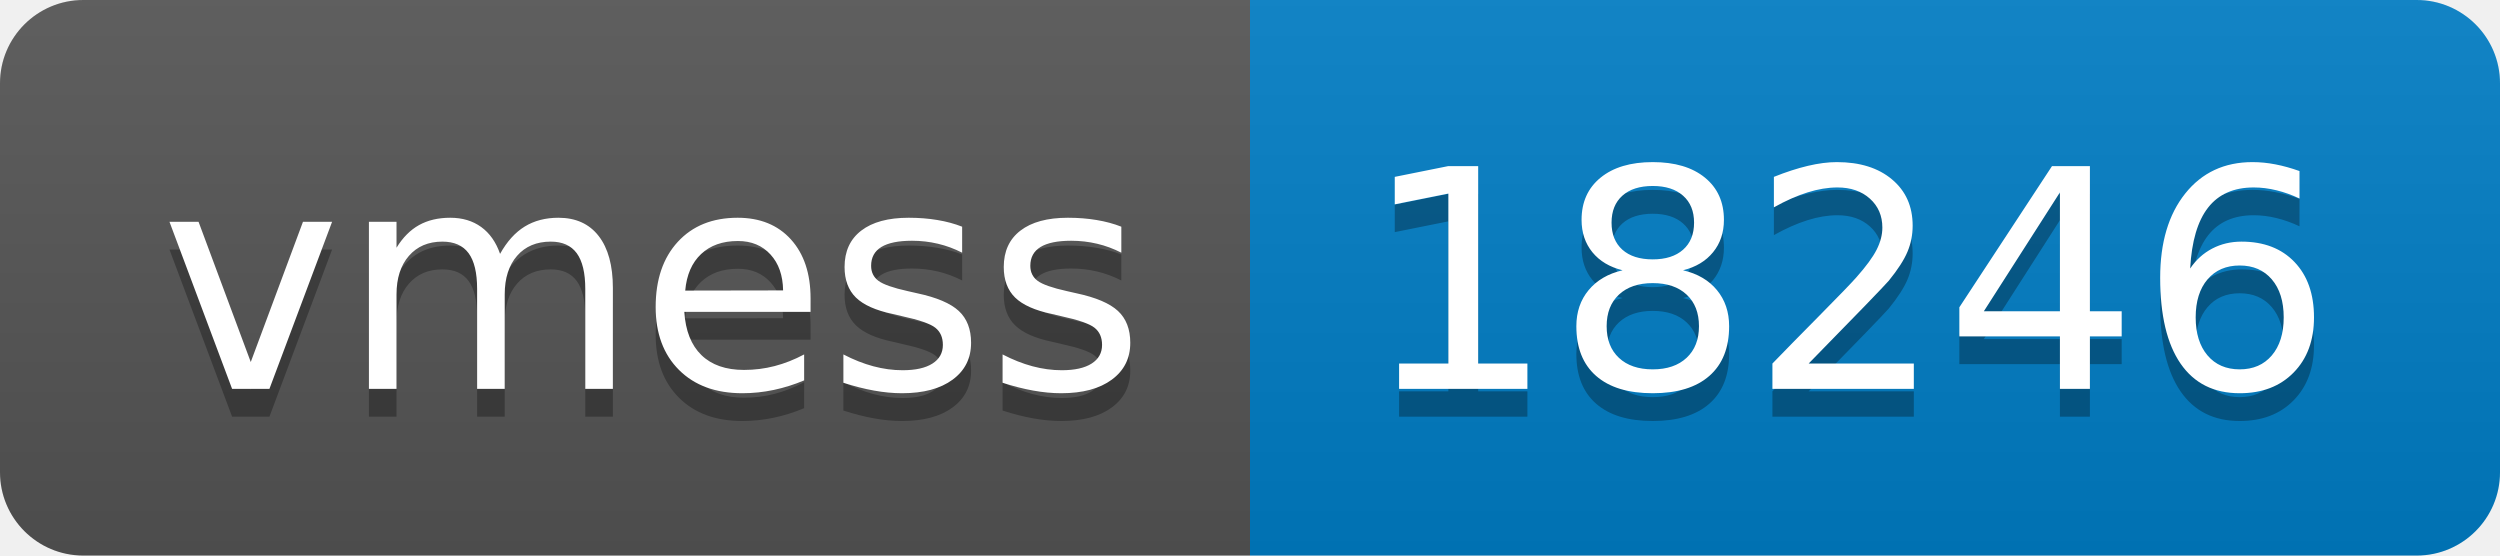
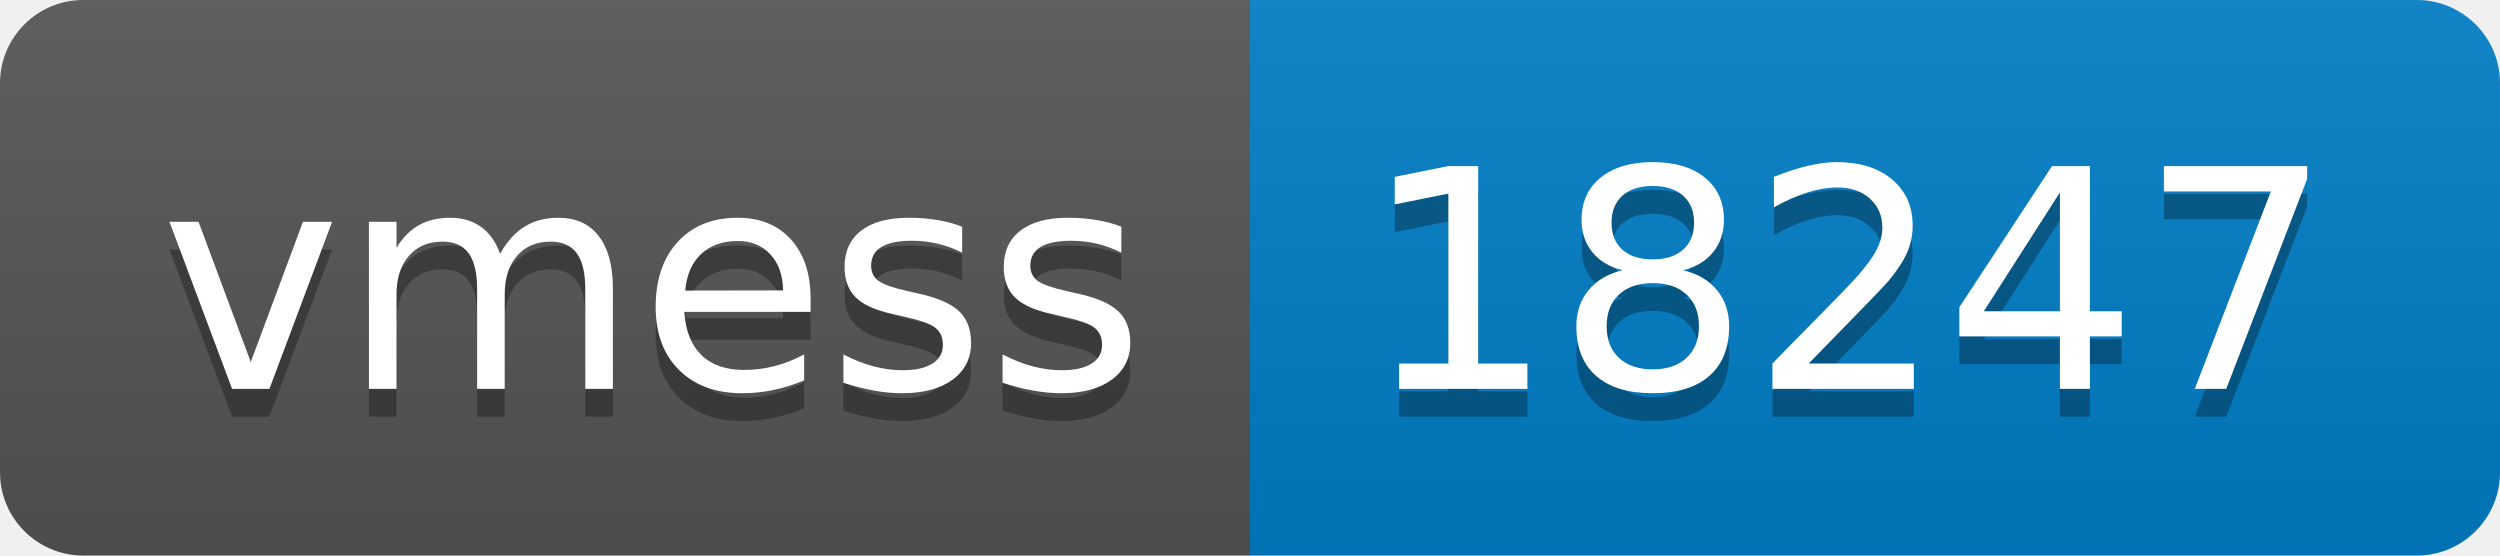
- <svg xmlns="http://www.w3.org/2000/svg" width="90" height="20" role="img" aria-label="vmess: 18246">
+ <svg xmlns="http://www.w3.org/2000/svg" width="90" height="20" role="img" aria-label="vmess: 18247">
  <linearGradient id="s" x2="0" y2="100%">
    <stop offset="0" stop-color="#bbb" stop-opacity=".1" />
    <stop offset="1" stop-opacity=".1" />
  </linearGradient>
  <clipPath id="r">
    <rect width="90" height="20" rx="3" fill="#fff" />
  </clipPath>
  <g clip-path="url(#r)">
    <rect width="45" height="20" fill="#555" />
    <rect x="45" width="45" height="20" fill="#007ec6" />
    <rect width="90" height="20" fill="url(#s)" />
  </g>
  <g fill="#fff" text-anchor="middle" font-family="Verdana,Geneva,DejaVu Sans,sans-serif" text-rendering="geometricPrecision" font-size="110">
    <text aria-hidden="true" x="235" y="150" fill="#010101" fill-opacity=".3" transform="scale(.1)" textLength="350">vmess</text>
    <text x="235" y="140" transform="scale(.1)" fill="#fff" textLength="350">vmess</text>
-     <text aria-hidden="true" x="665" y="150" fill="#010101" fill-opacity=".3" transform="scale(.1)" textLength="350">18246</text>
-     <text x="665" y="140" transform="scale(.1)" fill="#fff" textLength="350">18246</text>
+     <text aria-hidden="true" x="665" y="150" fill="#010101" fill-opacity=".3" transform="scale(.1)" textLength="350">18247</text>
+     <text x="665" y="140" transform="scale(.1)" fill="#fff" textLength="350">18247</text>
  </g>
</svg>
